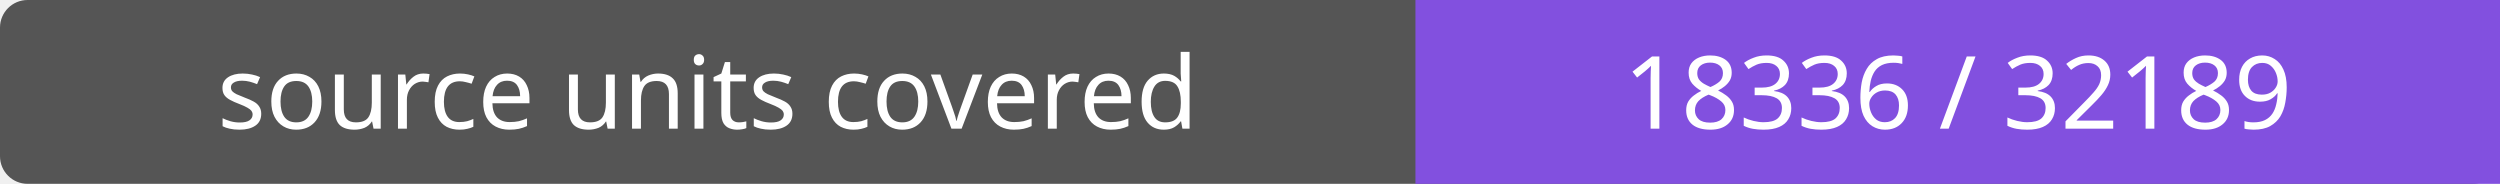
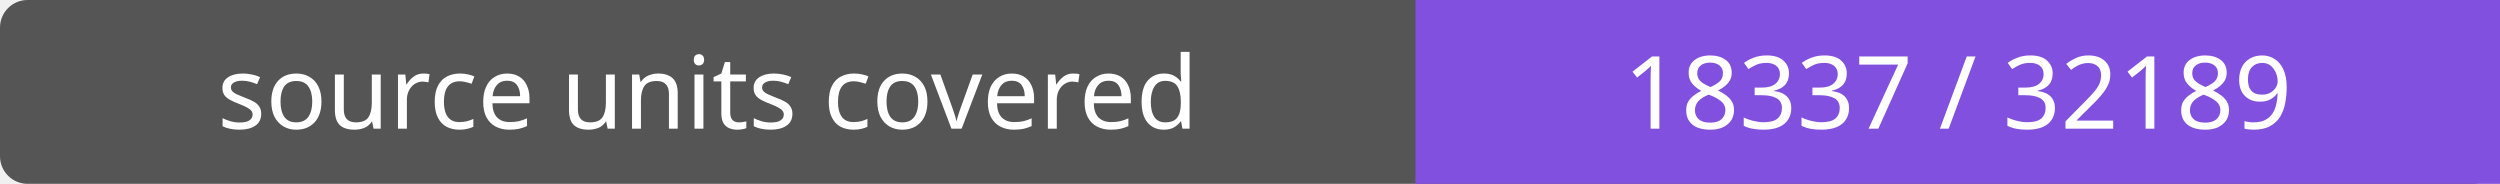
- <svg xmlns="http://www.w3.org/2000/svg" width="272" height="20" role="img" aria-label="source units covered: 18336 / 32189">
+ <svg xmlns="http://www.w3.org/2000/svg" width="272" height="20" role="img" aria-label="source units covered: 18337 / 32189">
  <rect width="272" height="20" rx="3" fill="#555" />
  <path fill="#8250df" d="M154 0h118v20H154z" />
  <g fill="#fff" text-anchor="middle" font-family="Verdana,sans-serif" font-size="11">
    <text x="77.0" y="14">source units covered</text>
-     <text x="213.0" y="14">18336 / 32189</text>
+     <text x="213.0" y="14">18337 / 32189</text>
  </g>
</svg>
